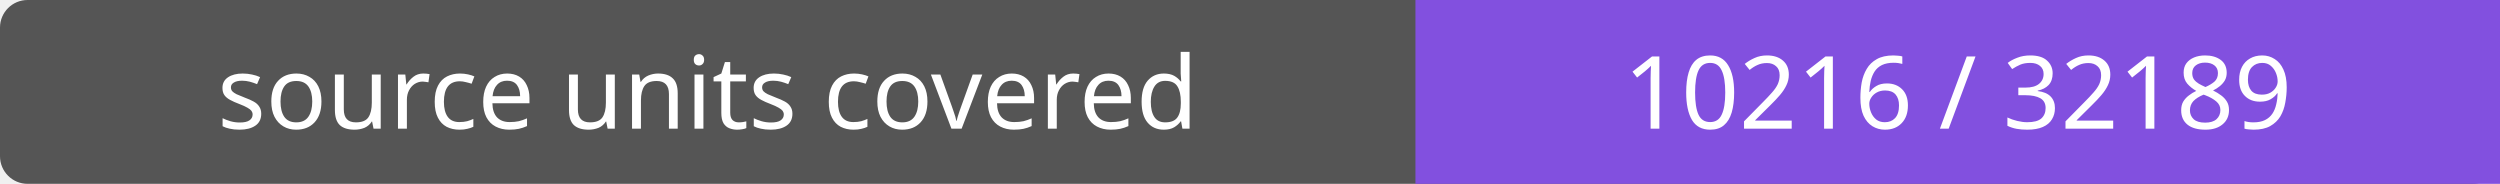
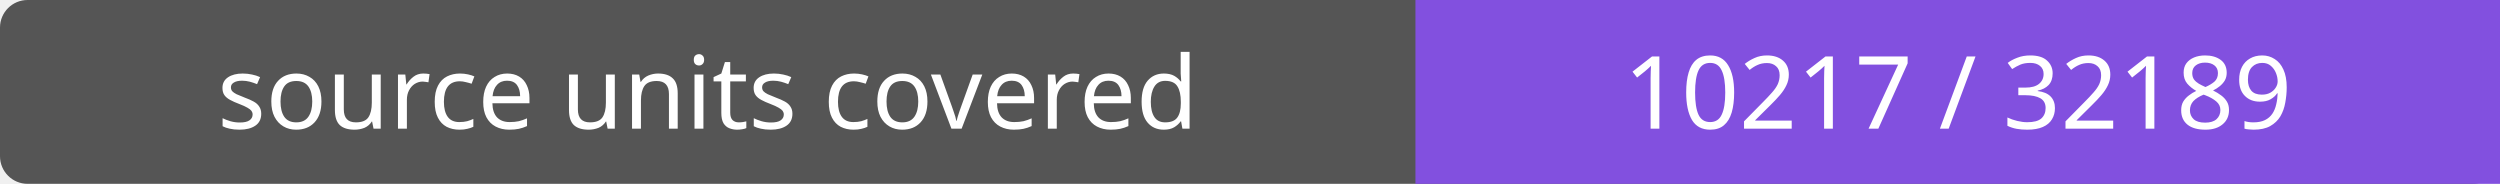
- <svg xmlns="http://www.w3.org/2000/svg" width="272" height="20" role="img" aria-label="source units covered: 10216 / 32189">
+ <svg xmlns="http://www.w3.org/2000/svg" width="272" height="20" role="img" aria-label="source units covered: 10217 / 32189">
  <rect width="272" height="20" rx="3" fill="#555" />
  <path fill="#8250df" d="M154 0h118v20H154z" />
  <g fill="#fff" text-anchor="middle" font-family="Verdana,sans-serif" font-size="11">
    <text x="77.0" y="14">source units covered</text>
-     <text x="213.0" y="14">10216 / 32189</text>
+     <text x="213.0" y="14">10217 / 32189</text>
  </g>
</svg>
